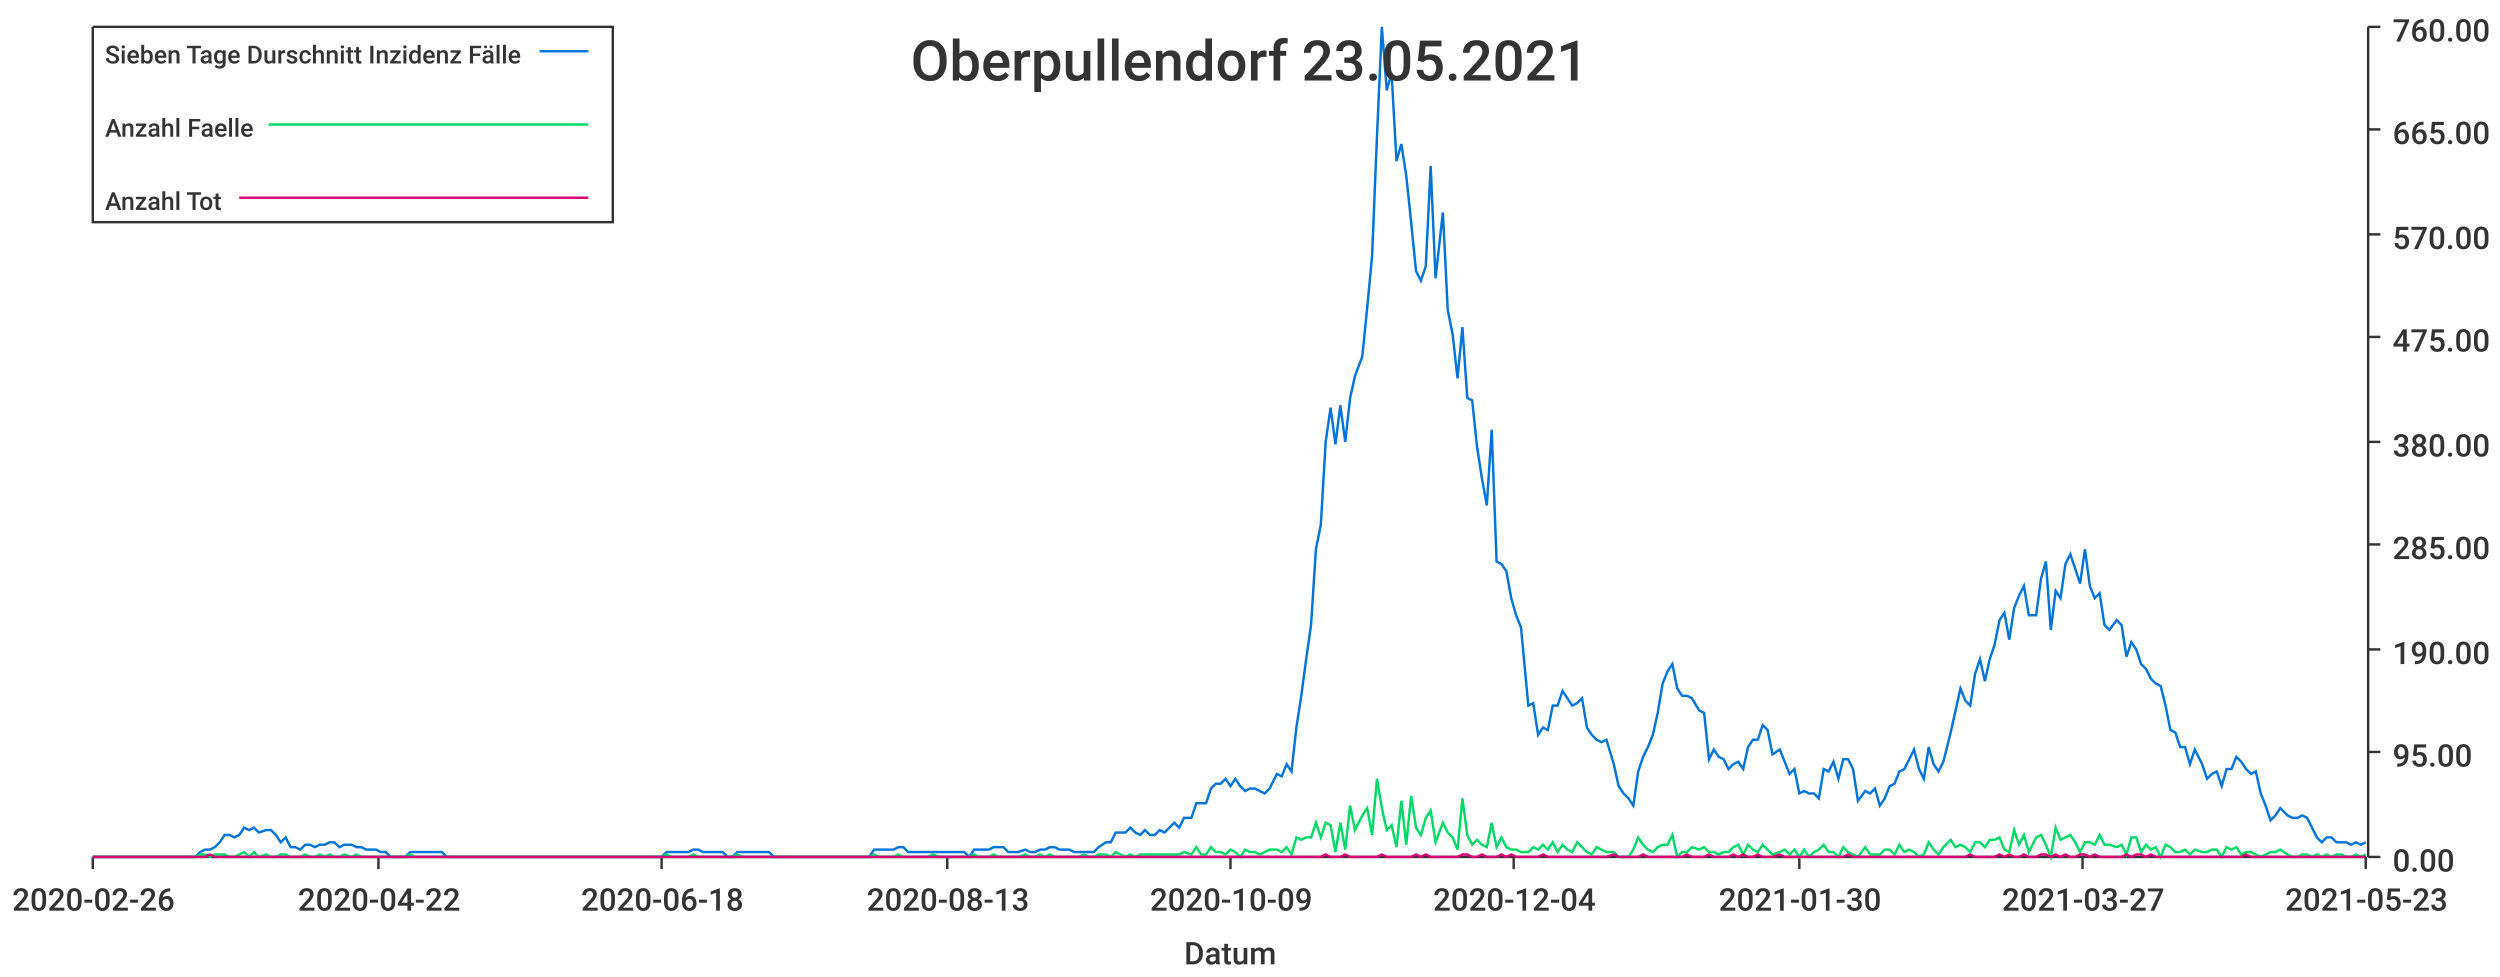
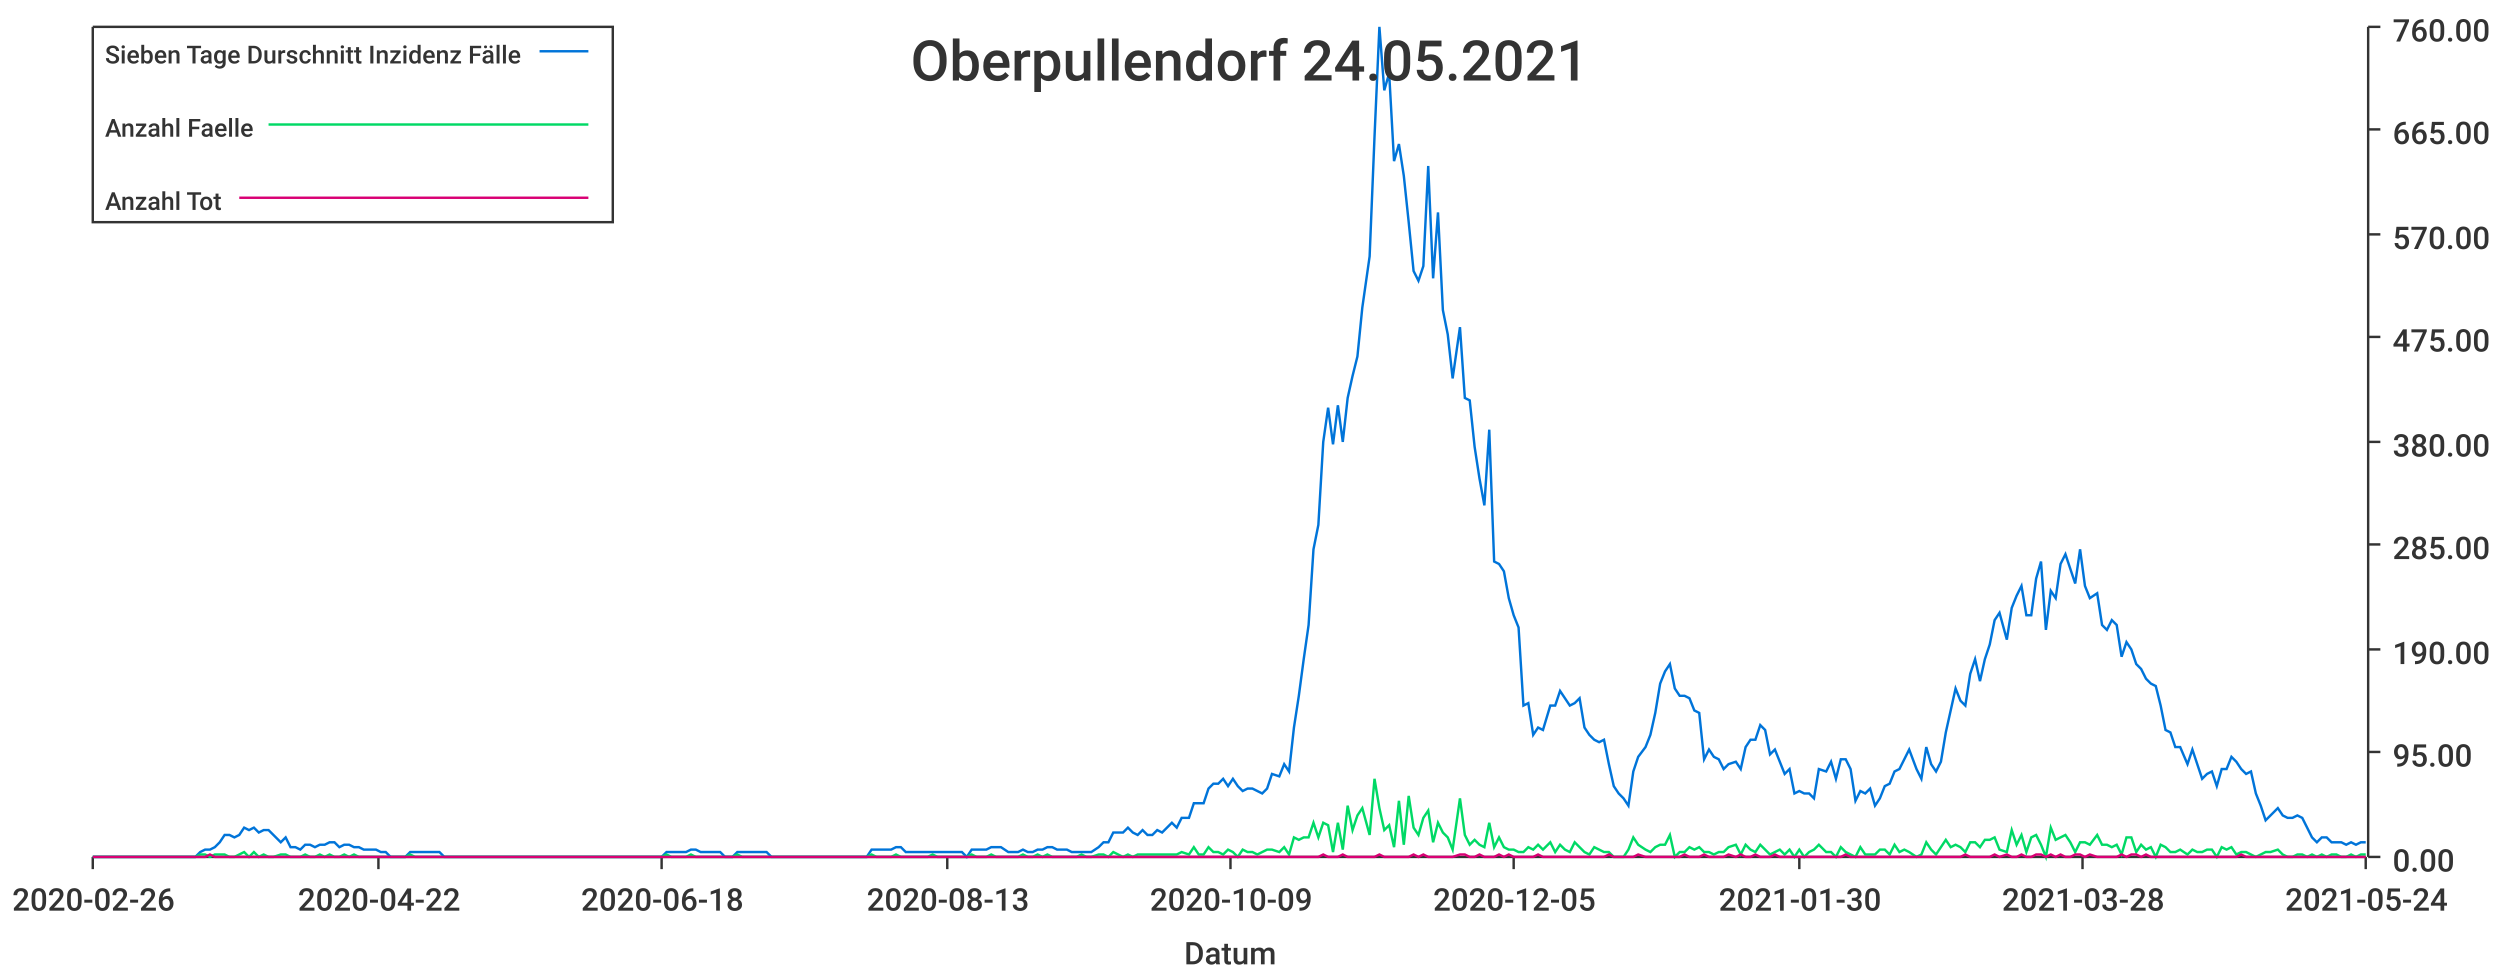
<svg xmlns="http://www.w3.org/2000/svg" width="1024" height="400">\n<path d="M 0 0 L 1024 0 L 1024 400 L 0 400 L 0 0" style="stroke-width:0;stroke:rgba(255,255,255,1.0);fill:rgba(255,255,255,1.0)" />
  <path d="M 38 11 L 969 11 L 969 351 L 38 351 L 38 11" style="stroke-width:0;stroke:rgba(255,255,255,1.0);fill:rgba(255,255,255,1.0)" />
  <path d="M 38 351 L 969 351" style="stroke-width:1;stroke:rgba(51,51,51,1.0);fill:none" />
  <path d="M 38 351 L 38 356" style="stroke-width:1;stroke:rgba(51,51,51,1.0);fill:none" />
  <text x="5" y="373" style="stroke-width:0;stroke:none;fill:rgba(51,51,51,1.0);font-size:12.8px;font-family:'Roboto Medium',sans-serif">2020-02-26</text>
  <path d="M 155 351 L 155 356" style="stroke-width:1;stroke:rgba(51,51,51,1.0);fill:none" />
  <text x="122" y="373" style="stroke-width:0;stroke:none;fill:rgba(51,51,51,1.0);font-size:12.8px;font-family:'Roboto Medium',sans-serif">2020-04-22</text>
  <path d="M 271 351 L 271 356" style="stroke-width:1;stroke:rgba(51,51,51,1.0);fill:none" />
  <text x="238" y="373" style="stroke-width:0;stroke:none;fill:rgba(51,51,51,1.0);font-size:12.8px;font-family:'Roboto Medium',sans-serif">2020-06-18</text>
  <path d="M 388 351 L 388 356" style="stroke-width:1;stroke:rgba(51,51,51,1.0);fill:none" />
  <text x="355" y="373" style="stroke-width:0;stroke:none;fill:rgba(51,51,51,1.0);font-size:12.8px;font-family:'Roboto Medium',sans-serif">2020-08-13</text>
  <path d="M 504 351 L 504 356" style="stroke-width:1;stroke:rgba(51,51,51,1.0);fill:none" />
  <text x="471" y="373" style="stroke-width:0;stroke:none;fill:rgba(51,51,51,1.0);font-size:12.8px;font-family:'Roboto Medium',sans-serif">2020-10-09</text>
  <path d="M 620 351 L 620 356" style="stroke-width:1;stroke:rgba(51,51,51,1.0);fill:none" />
-   <text x="587" y="373" style="stroke-width:0;stroke:none;fill:rgba(51,51,51,1.0);font-size:12.8px;font-family:'Roboto Medium',sans-serif">2020-12-04</text>
+   <text x="587" y="373" style="stroke-width:0;stroke:none;fill:rgba(51,51,51,1.0);font-size:12.8px;font-family:'Roboto Medium',sans-serif">2020-12-05</text>
  <path d="M 737 351 L 737 356" style="stroke-width:1;stroke:rgba(51,51,51,1.0);fill:none" />
  <text x="704" y="373" style="stroke-width:0;stroke:none;fill:rgba(51,51,51,1.0);font-size:12.8px;font-family:'Roboto Medium',sans-serif">2021-01-30</text>
  <path d="M 853 351 L 853 356" style="stroke-width:1;stroke:rgba(51,51,51,1.0);fill:none" />
-   <text x="820" y="373" style="stroke-width:0;stroke:none;fill:rgba(51,51,51,1.0);font-size:12.8px;font-family:'Roboto Medium',sans-serif">2021-03-27</text>
+   <text x="820" y="373" style="stroke-width:0;stroke:none;fill:rgba(51,51,51,1.0);font-size:12.8px;font-family:'Roboto Medium',sans-serif">2021-03-28</text>
  <path d="M 969 351 L 969 356" style="stroke-width:1;stroke:rgba(51,51,51,1.0);fill:none" />
-   <text x="936" y="373" style="stroke-width:0;stroke:none;fill:rgba(51,51,51,1.0);font-size:12.8px;font-family:'Roboto Medium',sans-serif">2021-05-23</text>
+   <text x="936" y="373" style="stroke-width:0;stroke:none;fill:rgba(51,51,51,1.0);font-size:12.8px;font-family:'Roboto Medium',sans-serif">2021-05-24</text>
  <text x="485" y="395" style="stroke-width:0;stroke:none;fill:rgba(51,51,51,1.0);font-size:12.8px;font-family:'Roboto Medium',sans-serif">Datum</text>
  <path d="M 970 351 L 970 11" style="stroke-width:1;stroke:rgba(51,51,51,1.0);fill:none" />
  <path d="M 970 351 L 975 351" style="stroke-width:1;stroke:rgba(51,51,51,1.0);fill:none" />
  <text x="980" y="357" style="stroke-width:0;stroke:none;fill:rgba(51,51,51,1.0);font-size:12.8px;font-family:'Roboto Medium',sans-serif">0.00</text>
  <path d="M 970 308 L 975 308" style="stroke-width:1;stroke:rgba(51,51,51,1.0);fill:none" />
  <text x="980" y="314" style="stroke-width:0;stroke:none;fill:rgba(51,51,51,1.0);font-size:12.8px;font-family:'Roboto Medium',sans-serif">95.00</text>
  <path d="M 970 266 L 975 266" style="stroke-width:1;stroke:rgba(51,51,51,1.0);fill:none" />
  <text x="980" y="272" style="stroke-width:0;stroke:none;fill:rgba(51,51,51,1.0);font-size:12.8px;font-family:'Roboto Medium',sans-serif">190.00</text>
  <path d="M 970 223 L 975 223" style="stroke-width:1;stroke:rgba(51,51,51,1.0);fill:none" />
  <text x="980" y="229" style="stroke-width:0;stroke:none;fill:rgba(51,51,51,1.0);font-size:12.8px;font-family:'Roboto Medium',sans-serif">285.00</text>
  <path d="M 970 181 L 975 181" style="stroke-width:1;stroke:rgba(51,51,51,1.0);fill:none" />
  <text x="980" y="187" style="stroke-width:0;stroke:none;fill:rgba(51,51,51,1.0);font-size:12.8px;font-family:'Roboto Medium',sans-serif">380.00</text>
  <path d="M 970 138 L 975 138" style="stroke-width:1;stroke:rgba(51,51,51,1.0);fill:none" />
  <text x="980" y="144" style="stroke-width:0;stroke:none;fill:rgba(51,51,51,1.0);font-size:12.8px;font-family:'Roboto Medium',sans-serif">475.00</text>
  <path d="M 970 96 L 975 96" style="stroke-width:1;stroke:rgba(51,51,51,1.0);fill:none" />
  <text x="980" y="102" style="stroke-width:0;stroke:none;fill:rgba(51,51,51,1.0);font-size:12.8px;font-family:'Roboto Medium',sans-serif">570.00</text>
  <path d="M 970 53 L 975 53" style="stroke-width:1;stroke:rgba(51,51,51,1.0);fill:none" />
  <text x="980" y="59" style="stroke-width:0;stroke:none;fill:rgba(51,51,51,1.0);font-size:12.8px;font-family:'Roboto Medium',sans-serif">665.00</text>
  <path d="M 970 11 L 975 11" style="stroke-width:1;stroke:rgba(51,51,51,1.0);fill:none" />
  <text x="980" y="17" style="stroke-width:0;stroke:none;fill:rgba(51,51,51,1.0);font-size:12.8px;font-family:'Roboto Medium',sans-serif">760.00</text>
-   <path d="M 38 351 L 41 351 L 43 351 L 45 351 L 47 351 L 49 351 L 51 351 L 53 351 L 55 351 L 57 351 L 59 351 L 61 351 L 63 351 L 65 351 L 67 351 L 69 351 L 71 351 L 74 351 L 76 351 L 78 351 L 80 351 L 82 349 L 84 348 L 86 348 L 88 347 L 90 345 L 92 342 L 94 342 L 96 343 L 98 342 L 100 339 L 102 340 L 104 339 L 106 341 L 109 340 L 111 340 L 113 342 L 115 345 L 117 343 L 119 347 L 121 347 L 123 348 L 125 346 L 127 346 L 129 347 L 131 346 L 133 346 L 135 345 L 137 345 L 139 347 L 141 346 L 144 346 L 146 347 L 148 347 L 150 348 L 152 348 L 154 348 L 156 349 L 158 349 L 160 351 L 162 351 L 164 351 L 166 351 L 168 349 L 170 349 L 172 349 L 174 349 L 177 349 L 179 349 L 181 349 L 183 351 L 185 351 L 187 351 L 189 351 L 191 351 L 193 351 L 195 351 L 197 351 L 199 351 L 201 351 L 203 351 L 205 351 L 207 351 L 209 351 L 212 351 L 214 351 L 216 351 L 218 351 L 220 351 L 222 351 L 224 351 L 226 351 L 228 351 L 230 351 L 232 351 L 234 351 L 236 351 L 238 351 L 240 351 L 242 351 L 244 351 L 247 351 L 249 351 L 251 351 L 253 351 L 255 351 L 257 351 L 259 351 L 261 351 L 263 351 L 265 351 L 267 351 L 269 351 L 271 351 L 273 349 L 275 349 L 277 349 L 279 349 L 282 349 L 284 348 L 286 348 L 288 349 L 290 349 L 292 349 L 294 349 L 296 349 L 298 351 L 300 351 L 302 349 L 304 349 L 306 349 L 308 349 L 310 349 L 312 349 L 315 349 L 317 351 L 319 351 L 321 351 L 323 351 L 325 351 L 327 351 L 329 351 L 331 351 L 333 351 L 335 351 L 337 351 L 339 351 L 341 351 L 343 351 L 345 351 L 347 351 L 350 351 L 352 351 L 354 351 L 356 351 L 358 348 L 360 348 L 362 348 L 364 348 L 366 348 L 368 347 L 370 347 L 372 349 L 374 349 L 376 349 L 378 349 L 380 349 L 382 349 L 385 349 L 387 349 L 389 349 L 391 349 L 393 349 L 395 349 L 397 351 L 399 348 L 401 348 L 403 348 L 405 348 L 407 347 L 409 347 L 411 347 L 413 349 L 415 349 L 417 349 L 420 348 L 422 349 L 424 349 L 426 348 L 428 348 L 430 347 L 432 347 L 434 348 L 436 348 L 438 348 L 440 349 L 442 349 L 444 349 L 446 349 L 448 349 L 450 347 L 453 345 L 455 345 L 457 341 L 459 341 L 461 341 L 463 339 L 465 341 L 467 342 L 469 340 L 471 342 L 473 342 L 475 340 L 477 341 L 479 339 L 481 337 L 483 339 L 485 335 L 488 335 L 490 329 L 492 329 L 494 329 L 496 323 L 498 321 L 500 321 L 502 319 L 504 322 L 506 319 L 508 322 L 510 324 L 512 323 L 514 323 L 516 324 L 518 325 L 520 323 L 523 317 L 525 318 L 527 313 L 529 316 L 531 298 L 533 285 L 535 270 L 537 256 L 539 225 L 541 215 L 543 181 L 545 167 L 547 182 L 549 166 L 551 181 L 553 163 L 555 154 L 558 146 L 560 126 L 562 105 L 564 56 L 566 11 L 568 37 L 570 30 L 572 66 L 574 59 L 576 72 L 578 91 L 580 111 L 582 115 L 584 109 L 586 68 L 588 114 L 591 87 L 593 127 L 595 137 L 597 155 L 599 134 L 601 163 L 603 164 L 605 183 L 607 196 L 609 207 L 611 176 L 613 230 L 615 231 L 617 234 L 619 245 L 621 252 L 623 257 L 626 289 L 628 288 L 630 301 L 632 298 L 634 299 L 636 289 L 638 289 L 640 283 L 642 286 L 644 289 L 646 288 L 648 286 L 650 298 L 652 301 L 654 303 L 656 304 L 658 303 L 661 313 L 663 322 L 665 325 L 667 327 L 669 330 L 671 316 L 673 310 L 675 306 L 677 301 L 679 292 L 681 280 L 683 275 L 685 272 L 687 282 L 689 285 L 691 285 L 693 286 L 696 291 L 698 292 L 700 311 L 702 307 L 704 310 L 706 311 L 708 315 L 710 313 L 712 312 L 714 315 L 716 306 L 718 303 L 720 303 L 722 297 L 724 299 L 726 309 L 729 307 L 731 312 L 733 317 L 735 315 L 737 325 L 739 324 L 741 325 L 743 325 L 745 327 L 747 315 L 749 316 L 751 312 L 753 319 L 755 311 L 757 311 L 759 315 L 761 328 L 764 324 L 766 325 L 768 323 L 770 330 L 772 327 L 774 322 L 776 321 L 778 316 L 780 315 L 782 311 L 784 307 L 786 315 L 788 319 L 790 306 L 792 313 L 794 316 L 796 312 L 799 300 L 801 291 L 803 282 L 805 287 L 807 289 L 809 276 L 811 270 L 813 279 L 815 270 L 817 264 L 819 254 L 821 251 L 823 262 L 825 249 L 827 244 L 829 240 L 831 252 L 834 252 L 836 237 L 838 230 L 840 258 L 842 242 L 844 245 L 846 231 L 848 227 L 850 233 L 852 239 L 854 225 L 856 240 L 858 245 L 860 243 L 862 256 L 864 258 L 867 254 L 869 256 L 871 269 L 873 263 L 875 266 L 877 272 L 879 274 L 881 278 L 883 280 L 885 281 L 887 289 L 889 299 L 891 300 L 893 306 L 895 306 L 897 313 L 899 307 L 902 313 L 904 319 L 906 317 L 908 316 L 910 322 L 912 315 L 914 315 L 916 310 L 918 312 L 920 315 L 922 317 L 924 316 L 926 325 L 928 330 L 930 336 L 932 334 L 934 331 L 937 334 L 939 335 L 941 335 L 943 334 L 945 335 L 947 339 L 949 343 L 951 345 L 953 343 L 955 343 L 957 345 L 959 345 L 961 345 L 963 346 L 965 345 L 967 346 L 969 345" style="stroke-width:1;stroke:rgba(0,116,217,1.0);fill:none" />
-   <path d="M 38 351 L 41 351 L 43 351 L 45 351 L 47 351 L 49 351 L 51 351 L 53 351 L 55 351 L 57 351 L 59 351 L 61 351 L 63 351 L 65 351 L 67 351 L 69 351 L 71 351 L 74 351 L 76 351 L 78 351 L 80 351 L 82 350 L 84 350 L 86 351 L 88 350 L 90 350 L 92 350 L 94 351 L 96 351 L 98 350 L 100 349 L 102 351 L 104 349 L 106 351 L 109 350 L 111 351 L 113 351 L 115 350 L 117 350 L 119 351 L 121 351 L 123 351 L 125 350 L 127 351 L 129 351 L 131 350 L 133 351 L 135 350 L 137 351 L 139 351 L 141 350 L 144 351 L 146 350 L 148 351 L 150 351 L 152 351 L 154 351 L 156 351 L 158 351 L 160 351 L 162 351 L 164 351 L 166 351 L 168 350 L 170 351 L 172 351 L 174 351 L 177 351 L 179 351 L 181 351 L 183 351 L 185 351 L 187 351 L 189 351 L 191 351 L 193 351 L 195 351 L 197 351 L 199 351 L 201 351 L 203 351 L 205 351 L 207 351 L 209 351 L 212 351 L 214 351 L 216 351 L 218 351 L 220 351 L 222 351 L 224 351 L 226 351 L 228 351 L 230 351 L 232 351 L 234 351 L 236 351 L 238 351 L 240 351 L 242 351 L 244 351 L 247 351 L 249 351 L 251 351 L 253 351 L 255 351 L 257 351 L 259 351 L 261 351 L 263 351 L 265 351 L 267 351 L 269 351 L 271 351 L 273 350 L 275 351 L 277 351 L 279 351 L 282 351 L 284 350 L 286 351 L 288 351 L 290 351 L 292 351 L 294 351 L 296 351 L 298 351 L 300 351 L 302 350 L 304 351 L 306 351 L 308 351 L 310 351 L 312 351 L 315 351 L 317 351 L 319 351 L 321 351 L 323 351 L 325 351 L 327 351 L 329 351 L 331 351 L 333 351 L 335 351 L 337 351 L 339 351 L 341 351 L 343 351 L 345 351 L 347 351 L 350 351 L 352 351 L 354 351 L 356 351 L 358 350 L 360 351 L 362 351 L 364 351 L 366 351 L 368 350 L 370 351 L 372 351 L 374 351 L 376 351 L 378 351 L 380 351 L 382 350 L 385 351 L 387 351 L 389 351 L 391 351 L 393 351 L 395 351 L 397 351 L 399 350 L 401 351 L 403 351 L 405 351 L 407 350 L 409 351 L 411 351 L 413 351 L 415 351 L 417 351 L 420 350 L 422 351 L 424 351 L 426 350 L 428 351 L 430 350 L 432 351 L 434 351 L 436 351 L 438 351 L 440 351 L 442 351 L 444 350 L 446 351 L 448 351 L 450 350 L 453 350 L 455 351 L 457 349 L 459 350 L 461 351 L 463 350 L 465 351 L 467 350 L 469 350 L 471 350 L 473 350 L 475 350 L 477 350 L 479 350 L 481 350 L 483 350 L 485 349 L 488 350 L 490 347 L 492 350 L 494 350 L 496 347 L 498 349 L 500 349 L 502 350 L 504 348 L 506 349 L 508 351 L 510 348 L 512 349 L 514 349 L 516 350 L 518 349 L 520 348 L 523 348 L 525 349 L 527 347 L 529 350 L 531 343 L 533 344 L 535 343 L 537 343 L 539 337 L 541 343 L 543 337 L 545 338 L 547 349 L 549 337 L 551 348 L 553 330 L 555 340 L 558 334 L 560 331 L 562 342 L 564 319 L 566 331 L 568 340 L 570 338 L 572 347 L 574 328 L 576 346 L 578 326 L 580 339 L 582 342 L 584 335 L 586 332 L 588 345 L 591 337 L 593 341 L 595 343 L 597 348 L 599 327 L 601 342 L 603 346 L 605 344 L 607 346 L 609 347 L 611 337 L 613 347 L 615 343 L 617 347 L 619 348 L 621 348 L 623 349 L 626 349 L 628 347 L 630 348 L 632 346 L 634 348 L 636 345 L 638 349 L 640 346 L 642 348 L 644 349 L 646 345 L 648 347 L 650 349 L 652 350 L 654 347 L 656 348 L 658 349 L 661 349 L 663 351 L 665 351 L 667 351 L 669 348 L 671 343 L 673 346 L 675 348 L 677 349 L 679 347 L 681 346 L 683 346 L 685 342 L 687 351 L 689 349 L 691 349 L 693 347 L 696 348 L 698 347 L 700 349 L 702 349 L 704 350 L 706 349 L 708 349 L 710 347 L 712 346 L 714 350 L 716 346 L 718 348 L 720 349 L 722 346 L 724 348 L 726 350 L 729 349 L 731 348 L 733 350 L 735 348 L 737 351 L 739 348 L 741 351 L 743 349 L 745 348 L 747 346 L 749 349 L 751 349 L 753 351 L 755 347 L 757 349 L 759 350 L 761 351 L 764 347 L 766 350 L 768 350 L 770 350 L 772 348 L 774 348 L 776 350 L 778 346 L 780 349 L 782 348 L 784 349 L 786 351 L 788 350 L 790 345 L 792 348 L 794 350 L 796 347 L 799 344 L 801 347 L 803 346 L 805 347 L 807 349 L 809 345 L 811 345 L 813 347 L 815 344 L 817 344 L 819 343 L 821 348 L 823 349 L 825 340 L 827 346 L 829 342 L 831 349 L 834 343 L 836 342 L 838 346 L 840 351 L 842 339 L 844 344 L 846 343 L 848 342 L 850 345 L 852 349 L 854 345 L 856 345 L 858 346 L 860 342 L 862 346 L 864 346 L 867 347 L 869 346 L 871 350 L 873 343 L 875 343 L 877 349 L 879 346 L 881 348 L 883 347 L 885 351 L 887 346 L 889 347 L 891 349 L 893 349 L 895 348 L 897 350 L 899 348 L 902 349 L 904 349 L 906 348 L 908 348 L 910 351 L 912 347 L 914 348 L 916 347 L 918 350 L 920 349 L 922 349 L 924 350 L 926 351 L 928 350 L 930 349 L 932 349 L 934 348 L 937 350 L 939 351 L 941 351 L 943 350 L 945 350 L 947 351 L 949 350 L 951 351 L 953 350 L 955 351 L 957 350 L 959 350 L 961 351 L 963 351 L 965 350 L 967 351 L 969 350" style="stroke-width:1;stroke:rgba(0,217,101,1.0);fill:none" />
-   <path d="M 38 351 L 41 351 L 43 351 L 45 351 L 47 351 L 49 351 L 51 351 L 53 351 L 55 351 L 57 351 L 59 351 L 61 351 L 63 351 L 65 351 L 67 351 L 69 351 L 71 351 L 74 351 L 76 351 L 78 351 L 80 351 L 82 351 L 84 351 L 86 350 L 88 351 L 90 351 L 92 351 L 94 351 L 96 351 L 98 351 L 100 351 L 102 351 L 104 351 L 106 351 L 109 351 L 111 351 L 113 351 L 115 351 L 117 351 L 119 351 L 121 351 L 123 351 L 125 351 L 127 351 L 129 351 L 131 351 L 133 351 L 135 351 L 137 351 L 139 351 L 141 351 L 144 351 L 146 351 L 148 351 L 150 351 L 152 351 L 154 351 L 156 351 L 158 351 L 160 351 L 162 351 L 164 351 L 166 351 L 168 351 L 170 351 L 172 351 L 174 351 L 177 351 L 179 351 L 181 351 L 183 351 L 185 351 L 187 351 L 189 351 L 191 351 L 193 351 L 195 351 L 197 351 L 199 351 L 201 351 L 203 351 L 205 351 L 207 351 L 209 351 L 212 351 L 214 351 L 216 351 L 218 351 L 220 351 L 222 351 L 224 351 L 226 351 L 228 351 L 230 351 L 232 351 L 234 351 L 236 351 L 238 351 L 240 351 L 242 351 L 244 351 L 247 351 L 249 351 L 251 351 L 253 351 L 255 351 L 257 351 L 259 351 L 261 351 L 263 351 L 265 351 L 267 351 L 269 351 L 271 351 L 273 351 L 275 351 L 277 351 L 279 351 L 282 351 L 284 351 L 286 351 L 288 351 L 290 351 L 292 351 L 294 351 L 296 351 L 298 351 L 300 351 L 302 351 L 304 351 L 306 351 L 308 351 L 310 351 L 312 351 L 315 351 L 317 351 L 319 351 L 321 351 L 323 351 L 325 351 L 327 351 L 329 351 L 331 351 L 333 351 L 335 351 L 337 351 L 339 351 L 341 351 L 343 351 L 345 351 L 347 351 L 350 351 L 352 351 L 354 351 L 356 351 L 358 351 L 360 351 L 362 351 L 364 351 L 366 351 L 368 351 L 370 351 L 372 351 L 374 351 L 376 351 L 378 351 L 380 351 L 382 351 L 385 351 L 387 351 L 389 351 L 391 351 L 393 351 L 395 351 L 397 351 L 399 351 L 401 351 L 403 351 L 405 351 L 407 351 L 409 351 L 411 351 L 413 351 L 415 351 L 417 351 L 420 351 L 422 351 L 424 351 L 426 351 L 428 351 L 430 351 L 432 351 L 434 351 L 436 351 L 438 351 L 440 351 L 442 351 L 444 351 L 446 351 L 448 351 L 450 351 L 453 351 L 455 351 L 457 351 L 459 351 L 461 351 L 463 351 L 465 351 L 467 351 L 469 351 L 471 351 L 473 351 L 475 351 L 477 351 L 479 351 L 481 351 L 483 351 L 485 351 L 488 351 L 490 351 L 492 351 L 494 351 L 496 351 L 498 351 L 500 351 L 502 351 L 504 351 L 506 351 L 508 351 L 510 351 L 512 351 L 514 351 L 516 351 L 518 351 L 520 351 L 523 351 L 525 351 L 527 351 L 529 351 L 531 351 L 533 351 L 535 351 L 537 351 L 539 351 L 541 351 L 543 350 L 545 351 L 547 351 L 549 351 L 551 350 L 553 351 L 555 351 L 558 351 L 560 351 L 562 351 L 564 351 L 566 350 L 568 351 L 570 351 L 572 351 L 574 351 L 576 351 L 578 351 L 580 350 L 582 351 L 584 350 L 586 351 L 588 351 L 591 351 L 593 351 L 595 351 L 597 351 L 599 350 L 601 350 L 603 351 L 605 351 L 607 350 L 609 351 L 611 351 L 613 351 L 615 350 L 617 351 L 619 350 L 621 351 L 623 351 L 626 351 L 628 351 L 630 351 L 632 350 L 634 351 L 636 351 L 638 351 L 640 351 L 642 351 L 644 351 L 646 351 L 648 351 L 650 351 L 652 351 L 654 351 L 656 351 L 658 351 L 661 350 L 663 351 L 665 351 L 667 351 L 669 351 L 671 351 L 673 350 L 675 351 L 677 351 L 679 351 L 681 351 L 683 351 L 685 351 L 687 351 L 689 351 L 691 350 L 693 351 L 696 351 L 698 351 L 700 350 L 702 351 L 704 351 L 706 351 L 708 351 L 710 350 L 712 351 L 714 350 L 716 351 L 718 351 L 720 350 L 722 351 L 724 351 L 726 351 L 729 350 L 731 351 L 733 351 L 735 351 L 737 351 L 739 351 L 741 351 L 743 351 L 745 351 L 747 351 L 749 351 L 751 351 L 753 351 L 755 351 L 757 350 L 759 351 L 761 351 L 764 351 L 766 351 L 768 351 L 770 351 L 772 351 L 774 351 L 776 351 L 778 351 L 780 351 L 782 351 L 784 351 L 786 351 L 788 351 L 790 351 L 792 351 L 794 351 L 796 351 L 799 351 L 801 351 L 803 351 L 805 351 L 807 350 L 809 351 L 811 351 L 813 351 L 815 351 L 817 351 L 819 350 L 821 351 L 823 350 L 825 351 L 827 351 L 829 350 L 831 351 L 834 351 L 836 350 L 838 350 L 840 351 L 842 350 L 844 351 L 846 350 L 848 351 L 850 351 L 852 350 L 854 350 L 856 351 L 858 350 L 860 351 L 862 351 L 864 351 L 867 351 L 869 351 L 871 350 L 873 351 L 875 350 L 877 350 L 879 351 L 881 350 L 883 351 L 885 351 L 887 351 L 889 351 L 891 351 L 893 351 L 895 351 L 897 351 L 899 351 L 902 351 L 904 351 L 906 351 L 908 351 L 910 351 L 912 351 L 914 351 L 916 351 L 918 351 L 920 350 L 922 351 L 924 351 L 926 351 L 928 351 L 930 351 L 932 351 L 934 351 L 937 351 L 939 351 L 941 351 L 943 351 L 945 351 L 947 351 L 949 351 L 951 351 L 953 351 L 955 351 L 957 351 L 959 351 L 961 351 L 963 351 L 965 351 L 967 351 L 969 351" style="stroke-width:1;stroke:rgba(217,0,116,1.0);fill:none" />
-   <text x="373" y="33" style="stroke-width:0;stroke:none;fill:rgba(51,51,51,1.0);font-size:23.0px;font-family:'Roboto Medium',sans-serif">Oberpullendorf 23.05.2021</text>
+   <path d="M 38 351 L 41 351 L 43 351 L 45 351 L 47 351 L 49 351 L 51 351 L 53 351 L 55 351 L 57 351 L 59 351 L 61 351 L 63 351 L 65 351 L 67 351 L 69 351 L 71 351 L 73 351 L 75 351 L 78 351 L 80 351 L 82 349 L 84 348 L 86 348 L 88 347 L 90 345 L 92 342 L 94 342 L 96 343 L 98 342 L 100 339 L 102 340 L 104 339 L 106 341 L 108 340 L 110 340 L 112 342 L 115 345 L 117 343 L 119 347 L 121 347 L 123 348 L 125 346 L 127 346 L 129 347 L 131 346 L 133 346 L 135 345 L 137 345 L 139 347 L 141 346 L 143 346 L 145 347 L 147 347 L 149 348 L 152 348 L 154 348 L 156 349 L 158 349 L 160 351 L 162 351 L 164 351 L 166 351 L 168 349 L 170 349 L 172 349 L 174 349 L 176 349 L 178 349 L 180 349 L 182 351 L 184 351 L 186 351 L 189 351 L 191 351 L 193 351 L 195 351 L 197 351 L 199 351 L 201 351 L 203 351 L 205 351 L 207 351 L 209 351 L 211 351 L 213 351 L 215 351 L 217 351 L 219 351 L 221 351 L 223 351 L 226 351 L 228 351 L 230 351 L 232 351 L 234 351 L 236 351 L 238 351 L 240 351 L 242 351 L 244 351 L 246 351 L 248 351 L 250 351 L 252 351 L 254 351 L 256 351 L 258 351 L 260 351 L 263 351 L 265 351 L 267 351 L 269 351 L 271 351 L 273 349 L 275 349 L 277 349 L 279 349 L 281 349 L 283 348 L 285 348 L 287 349 L 289 349 L 291 349 L 293 349 L 295 349 L 297 351 L 300 351 L 302 349 L 304 349 L 306 349 L 308 349 L 310 349 L 312 349 L 314 349 L 316 351 L 318 351 L 320 351 L 322 351 L 324 351 L 326 351 L 328 351 L 330 351 L 332 351 L 334 351 L 337 351 L 339 351 L 341 351 L 343 351 L 345 351 L 347 351 L 349 351 L 351 351 L 353 351 L 355 351 L 357 348 L 359 348 L 361 348 L 363 348 L 365 348 L 367 347 L 369 347 L 371 349 L 373 349 L 376 349 L 378 349 L 380 349 L 382 349 L 384 349 L 386 349 L 388 349 L 390 349 L 392 349 L 394 349 L 396 351 L 398 348 L 400 348 L 402 348 L 404 348 L 406 347 L 408 347 L 410 347 L 413 349 L 415 349 L 417 349 L 419 348 L 421 349 L 423 349 L 425 348 L 427 348 L 429 347 L 431 347 L 433 348 L 435 348 L 437 348 L 439 349 L 441 349 L 443 349 L 445 349 L 447 349 L 450 347 L 452 345 L 454 345 L 456 341 L 458 341 L 460 341 L 462 339 L 464 341 L 466 342 L 468 340 L 470 342 L 472 342 L 474 340 L 476 341 L 478 339 L 480 337 L 482 339 L 484 335 L 487 335 L 489 329 L 491 329 L 493 329 L 495 323 L 497 321 L 499 321 L 501 319 L 503 322 L 505 319 L 507 322 L 509 324 L 511 323 L 513 323 L 515 324 L 517 325 L 519 323 L 521 317 L 524 318 L 526 313 L 528 316 L 530 298 L 532 285 L 534 270 L 536 256 L 538 225 L 540 215 L 542 181 L 544 167 L 546 182 L 548 166 L 550 181 L 552 163 L 554 154 L 556 146 L 558 126 L 561 105 L 563 56 L 565 11 L 567 37 L 569 30 L 571 66 L 573 59 L 575 72 L 577 91 L 579 111 L 581 115 L 583 109 L 585 68 L 587 114 L 589 87 L 591 127 L 593 137 L 595 155 L 598 134 L 600 163 L 602 164 L 604 183 L 606 196 L 608 207 L 610 176 L 612 230 L 614 231 L 616 234 L 618 245 L 620 252 L 622 257 L 624 289 L 626 288 L 628 301 L 630 298 L 632 299 L 635 289 L 637 289 L 639 283 L 641 286 L 643 289 L 645 288 L 647 286 L 649 298 L 651 301 L 653 303 L 655 304 L 657 303 L 659 313 L 661 322 L 663 325 L 665 327 L 667 330 L 669 316 L 671 310 L 674 306 L 676 301 L 678 292 L 680 280 L 682 275 L 684 272 L 686 282 L 688 285 L 690 285 L 692 286 L 694 291 L 696 292 L 698 311 L 700 307 L 702 310 L 704 311 L 706 315 L 708 313 L 711 312 L 713 315 L 715 306 L 717 303 L 719 303 L 721 297 L 723 299 L 725 309 L 727 307 L 729 312 L 731 317 L 733 315 L 735 325 L 737 324 L 739 325 L 741 325 L 743 327 L 745 315 L 748 316 L 750 312 L 752 319 L 754 311 L 756 311 L 758 315 L 760 328 L 762 324 L 764 325 L 766 323 L 768 330 L 770 327 L 772 322 L 774 321 L 776 316 L 778 315 L 780 311 L 782 307 L 785 315 L 787 319 L 789 306 L 791 313 L 793 316 L 795 312 L 797 300 L 799 291 L 801 282 L 803 287 L 805 289 L 807 276 L 809 270 L 811 279 L 813 270 L 815 264 L 817 254 L 819 251 L 822 262 L 824 249 L 826 244 L 828 240 L 830 252 L 832 252 L 834 237 L 836 230 L 838 258 L 840 242 L 842 245 L 844 231 L 846 227 L 848 233 L 850 239 L 852 225 L 854 240 L 856 245 L 859 243 L 861 256 L 863 258 L 865 254 L 867 256 L 869 269 L 871 263 L 873 266 L 875 272 L 877 274 L 879 278 L 881 280 L 883 281 L 885 289 L 887 299 L 889 300 L 891 306 L 893 306 L 896 313 L 898 307 L 900 313 L 902 319 L 904 317 L 906 316 L 908 322 L 910 315 L 912 315 L 914 310 L 916 312 L 918 315 L 920 317 L 922 316 L 924 325 L 926 330 L 928 336 L 930 334 L 933 331 L 935 334 L 937 335 L 939 335 L 941 334 L 943 335 L 945 339 L 947 343 L 949 345 L 951 343 L 953 343 L 955 345 L 957 345 L 959 345 L 961 346 L 963 345 L 965 346 L 967 345 L 969 345" style="stroke-width:1;stroke:rgba(0,116,217,1.0);fill:none" />
+   <path d="M 38 351 L 41 351 L 43 351 L 45 351 L 47 351 L 49 351 L 51 351 L 53 351 L 55 351 L 57 351 L 59 351 L 61 351 L 63 351 L 65 351 L 67 351 L 69 351 L 71 351 L 73 351 L 75 351 L 78 351 L 80 351 L 82 350 L 84 350 L 86 351 L 88 350 L 90 350 L 92 350 L 94 351 L 96 351 L 98 350 L 100 349 L 102 351 L 104 349 L 106 351 L 108 350 L 110 351 L 112 351 L 115 350 L 117 350 L 119 351 L 121 351 L 123 351 L 125 350 L 127 351 L 129 351 L 131 350 L 133 351 L 135 350 L 137 351 L 139 351 L 141 350 L 143 351 L 145 350 L 147 351 L 149 351 L 152 351 L 154 351 L 156 351 L 158 351 L 160 351 L 162 351 L 164 351 L 166 351 L 168 350 L 170 351 L 172 351 L 174 351 L 176 351 L 178 351 L 180 351 L 182 351 L 184 351 L 186 351 L 189 351 L 191 351 L 193 351 L 195 351 L 197 351 L 199 351 L 201 351 L 203 351 L 205 351 L 207 351 L 209 351 L 211 351 L 213 351 L 215 351 L 217 351 L 219 351 L 221 351 L 223 351 L 226 351 L 228 351 L 230 351 L 232 351 L 234 351 L 236 351 L 238 351 L 240 351 L 242 351 L 244 351 L 246 351 L 248 351 L 250 351 L 252 351 L 254 351 L 256 351 L 258 351 L 260 351 L 263 351 L 265 351 L 267 351 L 269 351 L 271 351 L 273 350 L 275 351 L 277 351 L 279 351 L 281 351 L 283 350 L 285 351 L 287 351 L 289 351 L 291 351 L 293 351 L 295 351 L 297 351 L 300 351 L 302 350 L 304 351 L 306 351 L 308 351 L 310 351 L 312 351 L 314 351 L 316 351 L 318 351 L 320 351 L 322 351 L 324 351 L 326 351 L 328 351 L 330 351 L 332 351 L 334 351 L 337 351 L 339 351 L 341 351 L 343 351 L 345 351 L 347 351 L 349 351 L 351 351 L 353 351 L 355 351 L 357 350 L 359 351 L 361 351 L 363 351 L 365 351 L 367 350 L 369 351 L 371 351 L 373 351 L 376 351 L 378 351 L 380 351 L 382 350 L 384 351 L 386 351 L 388 351 L 390 351 L 392 351 L 394 351 L 396 351 L 398 350 L 400 351 L 402 351 L 404 351 L 406 350 L 408 351 L 410 351 L 413 351 L 415 351 L 417 351 L 419 350 L 421 351 L 423 351 L 425 350 L 427 351 L 429 350 L 431 351 L 433 351 L 435 351 L 437 351 L 439 351 L 441 351 L 443 350 L 445 351 L 447 351 L 450 350 L 452 350 L 454 351 L 456 349 L 458 350 L 460 351 L 462 350 L 464 351 L 466 350 L 468 350 L 470 350 L 472 350 L 474 350 L 476 350 L 478 350 L 480 350 L 482 350 L 484 349 L 487 350 L 489 347 L 491 350 L 493 350 L 495 347 L 497 349 L 499 349 L 501 350 L 503 348 L 505 349 L 507 351 L 509 348 L 511 349 L 513 349 L 515 350 L 517 349 L 519 348 L 521 348 L 524 349 L 526 347 L 528 350 L 530 343 L 532 344 L 534 343 L 536 343 L 538 337 L 540 343 L 542 337 L 544 338 L 546 349 L 548 337 L 550 348 L 552 330 L 554 340 L 556 334 L 558 331 L 561 342 L 563 319 L 565 331 L 567 340 L 569 338 L 571 347 L 573 328 L 575 346 L 577 326 L 579 339 L 581 342 L 583 335 L 585 332 L 587 345 L 589 337 L 591 341 L 593 343 L 595 348 L 598 327 L 600 342 L 602 346 L 604 344 L 606 346 L 608 347 L 610 337 L 612 347 L 614 343 L 616 347 L 618 348 L 620 348 L 622 349 L 624 349 L 626 347 L 628 348 L 630 346 L 632 348 L 635 345 L 637 349 L 639 346 L 641 348 L 643 349 L 645 345 L 647 347 L 649 349 L 651 350 L 653 347 L 655 348 L 657 349 L 659 349 L 661 351 L 663 351 L 665 351 L 667 348 L 669 343 L 671 346 L 674 348 L 676 349 L 678 347 L 680 346 L 682 346 L 684 342 L 686 351 L 688 349 L 690 349 L 692 347 L 694 348 L 696 347 L 698 349 L 700 349 L 702 350 L 704 349 L 706 349 L 708 347 L 711 346 L 713 350 L 715 346 L 717 348 L 719 349 L 721 346 L 723 348 L 725 350 L 727 349 L 729 348 L 731 350 L 733 348 L 735 351 L 737 348 L 739 351 L 741 349 L 743 348 L 745 346 L 748 349 L 750 349 L 752 351 L 754 347 L 756 349 L 758 350 L 760 351 L 762 347 L 764 350 L 766 350 L 768 350 L 770 348 L 772 348 L 774 350 L 776 346 L 778 349 L 780 348 L 782 349 L 785 351 L 787 350 L 789 345 L 791 348 L 793 350 L 795 347 L 797 344 L 799 347 L 801 346 L 803 347 L 805 349 L 807 345 L 809 345 L 811 347 L 813 344 L 815 344 L 817 343 L 819 348 L 822 349 L 824 340 L 826 346 L 828 342 L 830 349 L 832 343 L 834 342 L 836 346 L 838 351 L 840 339 L 842 344 L 844 343 L 846 342 L 848 345 L 850 349 L 852 345 L 854 345 L 856 346 L 859 342 L 861 346 L 863 346 L 865 347 L 867 346 L 869 350 L 871 343 L 873 343 L 875 349 L 877 346 L 879 348 L 881 347 L 883 351 L 885 346 L 887 347 L 889 349 L 891 349 L 893 348 L 896 350 L 898 348 L 900 349 L 902 349 L 904 348 L 906 348 L 908 351 L 910 347 L 912 348 L 914 347 L 916 350 L 918 349 L 920 349 L 922 350 L 924 351 L 926 350 L 928 349 L 930 349 L 933 348 L 935 350 L 937 351 L 939 351 L 941 350 L 943 350 L 945 351 L 947 350 L 949 351 L 951 350 L 953 351 L 955 350 L 957 350 L 959 351 L 961 351 L 963 350 L 965 351 L 967 350 L 969 350" style="stroke-width:1;stroke:rgba(0,217,101,1.0);fill:none" />
+   <path d="M 38 351 L 41 351 L 43 351 L 45 351 L 47 351 L 49 351 L 51 351 L 53 351 L 55 351 L 57 351 L 59 351 L 61 351 L 63 351 L 65 351 L 67 351 L 69 351 L 71 351 L 73 351 L 75 351 L 78 351 L 80 351 L 82 351 L 84 351 L 86 350 L 88 351 L 90 351 L 92 351 L 94 351 L 96 351 L 98 351 L 100 351 L 102 351 L 104 351 L 106 351 L 108 351 L 110 351 L 112 351 L 115 351 L 117 351 L 119 351 L 121 351 L 123 351 L 125 351 L 127 351 L 129 351 L 131 351 L 133 351 L 135 351 L 137 351 L 139 351 L 141 351 L 143 351 L 145 351 L 147 351 L 149 351 L 152 351 L 154 351 L 156 351 L 158 351 L 160 351 L 162 351 L 164 351 L 166 351 L 168 351 L 170 351 L 172 351 L 174 351 L 176 351 L 178 351 L 180 351 L 182 351 L 184 351 L 186 351 L 189 351 L 191 351 L 193 351 L 195 351 L 197 351 L 199 351 L 201 351 L 203 351 L 205 351 L 207 351 L 209 351 L 211 351 L 213 351 L 215 351 L 217 351 L 219 351 L 221 351 L 223 351 L 226 351 L 228 351 L 230 351 L 232 351 L 234 351 L 236 351 L 238 351 L 240 351 L 242 351 L 244 351 L 246 351 L 248 351 L 250 351 L 252 351 L 254 351 L 256 351 L 258 351 L 260 351 L 263 351 L 265 351 L 267 351 L 269 351 L 271 351 L 273 351 L 275 351 L 277 351 L 279 351 L 281 351 L 283 351 L 285 351 L 287 351 L 289 351 L 291 351 L 293 351 L 295 351 L 297 351 L 300 351 L 302 351 L 304 351 L 306 351 L 308 351 L 310 351 L 312 351 L 314 351 L 316 351 L 318 351 L 320 351 L 322 351 L 324 351 L 326 351 L 328 351 L 330 351 L 332 351 L 334 351 L 337 351 L 339 351 L 341 351 L 343 351 L 345 351 L 347 351 L 349 351 L 351 351 L 353 351 L 355 351 L 357 351 L 359 351 L 361 351 L 363 351 L 365 351 L 367 351 L 369 351 L 371 351 L 373 351 L 376 351 L 378 351 L 380 351 L 382 351 L 384 351 L 386 351 L 388 351 L 390 351 L 392 351 L 394 351 L 396 351 L 398 351 L 400 351 L 402 351 L 404 351 L 406 351 L 408 351 L 410 351 L 413 351 L 415 351 L 417 351 L 419 351 L 421 351 L 423 351 L 425 351 L 427 351 L 429 351 L 431 351 L 433 351 L 435 351 L 437 351 L 439 351 L 441 351 L 443 351 L 445 351 L 447 351 L 450 351 L 452 351 L 454 351 L 456 351 L 458 351 L 460 351 L 462 351 L 464 351 L 466 351 L 468 351 L 470 351 L 472 351 L 474 351 L 476 351 L 478 351 L 480 351 L 482 351 L 484 351 L 487 351 L 489 351 L 491 351 L 493 351 L 495 351 L 497 351 L 499 351 L 501 351 L 503 351 L 505 351 L 507 351 L 509 351 L 511 351 L 513 351 L 515 351 L 517 351 L 519 351 L 521 351 L 524 351 L 526 351 L 528 351 L 530 351 L 532 351 L 534 351 L 536 351 L 538 351 L 540 351 L 542 350 L 544 351 L 546 351 L 548 351 L 550 350 L 552 351 L 554 351 L 556 351 L 558 351 L 561 351 L 563 351 L 565 350 L 567 351 L 569 351 L 571 351 L 573 351 L 575 351 L 577 351 L 579 350 L 581 351 L 583 350 L 585 351 L 587 351 L 589 351 L 591 351 L 593 351 L 595 351 L 598 350 L 600 350 L 602 351 L 604 351 L 606 350 L 608 351 L 610 351 L 612 351 L 614 350 L 616 351 L 618 350 L 620 351 L 622 351 L 624 351 L 626 351 L 628 351 L 630 350 L 632 351 L 635 351 L 637 351 L 639 351 L 641 351 L 643 351 L 645 351 L 647 351 L 649 351 L 651 351 L 653 351 L 655 351 L 657 351 L 659 350 L 661 351 L 663 351 L 665 351 L 667 351 L 669 351 L 671 350 L 674 351 L 676 351 L 678 351 L 680 351 L 682 351 L 684 351 L 686 351 L 688 351 L 690 350 L 692 351 L 694 351 L 696 351 L 698 350 L 700 351 L 702 351 L 704 351 L 706 351 L 708 350 L 711 351 L 713 350 L 715 351 L 717 351 L 719 350 L 721 351 L 723 351 L 725 351 L 727 350 L 729 351 L 731 351 L 733 351 L 735 351 L 737 351 L 739 351 L 741 351 L 743 351 L 745 351 L 748 351 L 750 351 L 752 351 L 754 351 L 756 350 L 758 351 L 760 351 L 762 351 L 764 351 L 766 351 L 768 351 L 770 351 L 772 351 L 774 351 L 776 351 L 778 351 L 780 351 L 782 351 L 785 351 L 787 351 L 789 351 L 791 351 L 793 351 L 795 351 L 797 351 L 799 351 L 801 351 L 803 351 L 805 350 L 807 351 L 809 351 L 811 351 L 813 351 L 815 351 L 817 350 L 819 351 L 822 350 L 824 351 L 826 351 L 828 350 L 830 351 L 832 351 L 834 350 L 836 350 L 838 351 L 840 350 L 842 351 L 844 350 L 846 351 L 848 351 L 850 350 L 852 350 L 854 351 L 856 350 L 859 351 L 861 351 L 863 351 L 865 351 L 867 351 L 869 350 L 871 351 L 873 350 L 875 350 L 877 351 L 879 350 L 881 351 L 883 351 L 885 351 L 887 351 L 889 351 L 891 351 L 893 351 L 896 351 L 898 351 L 900 351 L 902 351 L 904 351 L 906 351 L 908 351 L 910 351 L 912 351 L 914 351 L 916 351 L 918 350 L 920 351 L 922 351 L 924 351 L 926 351 L 928 351 L 930 351 L 933 351 L 935 351 L 937 351 L 939 351 L 941 351 L 943 351 L 945 351 L 947 351 L 949 351 L 951 351 L 953 351 L 955 351 L 957 351 L 959 351 L 961 351 L 963 351 L 965 351 L 967 351 L 969 351" style="stroke-width:1;stroke:rgba(217,0,116,1.0);fill:none" />
+   <text x="373" y="33" style="stroke-width:0;stroke:none;fill:rgba(51,51,51,1.0);font-size:23.0px;font-family:'Roboto Medium',sans-serif">Oberpullendorf 24.05.2021</text>
  <path d="M 38 11 L 251 11 L 251 91 L 38 91 L 38 11" style="stroke-width:1;stroke:rgba(51,51,51,1.0);fill:rgba(255,255,255,1.0)" />
  <text x="43" y="26" style="stroke-width:0;stroke:none;fill:rgba(51,51,51,1.0);font-size:10.2px;font-family:'Roboto Medium',sans-serif">Sieben Tage Durschnitt Inzidenz Fälle</text>
  <path d="M 221 21 L 241 21" style="stroke-width:1;stroke:rgba(0,116,217,1.0);fill:none" />
  <text x="43" y="56" style="stroke-width:0;stroke:none;fill:rgba(51,51,51,1.0);font-size:10.2px;font-family:'Roboto Medium',sans-serif">Anzahl Faelle</text>
  <path d="M 110 51 L 241 51" style="stroke-width:1;stroke:rgba(0,217,101,1.0);fill:none" />
  <text x="43" y="86" style="stroke-width:0;stroke:none;fill:rgba(51,51,51,1.0);font-size:10.2px;font-family:'Roboto Medium',sans-serif">Anzahl Tot</text>
  <path d="M 98 81 L 241 81" style="stroke-width:1;stroke:rgba(217,0,116,1.0);fill:none" />
</svg>
